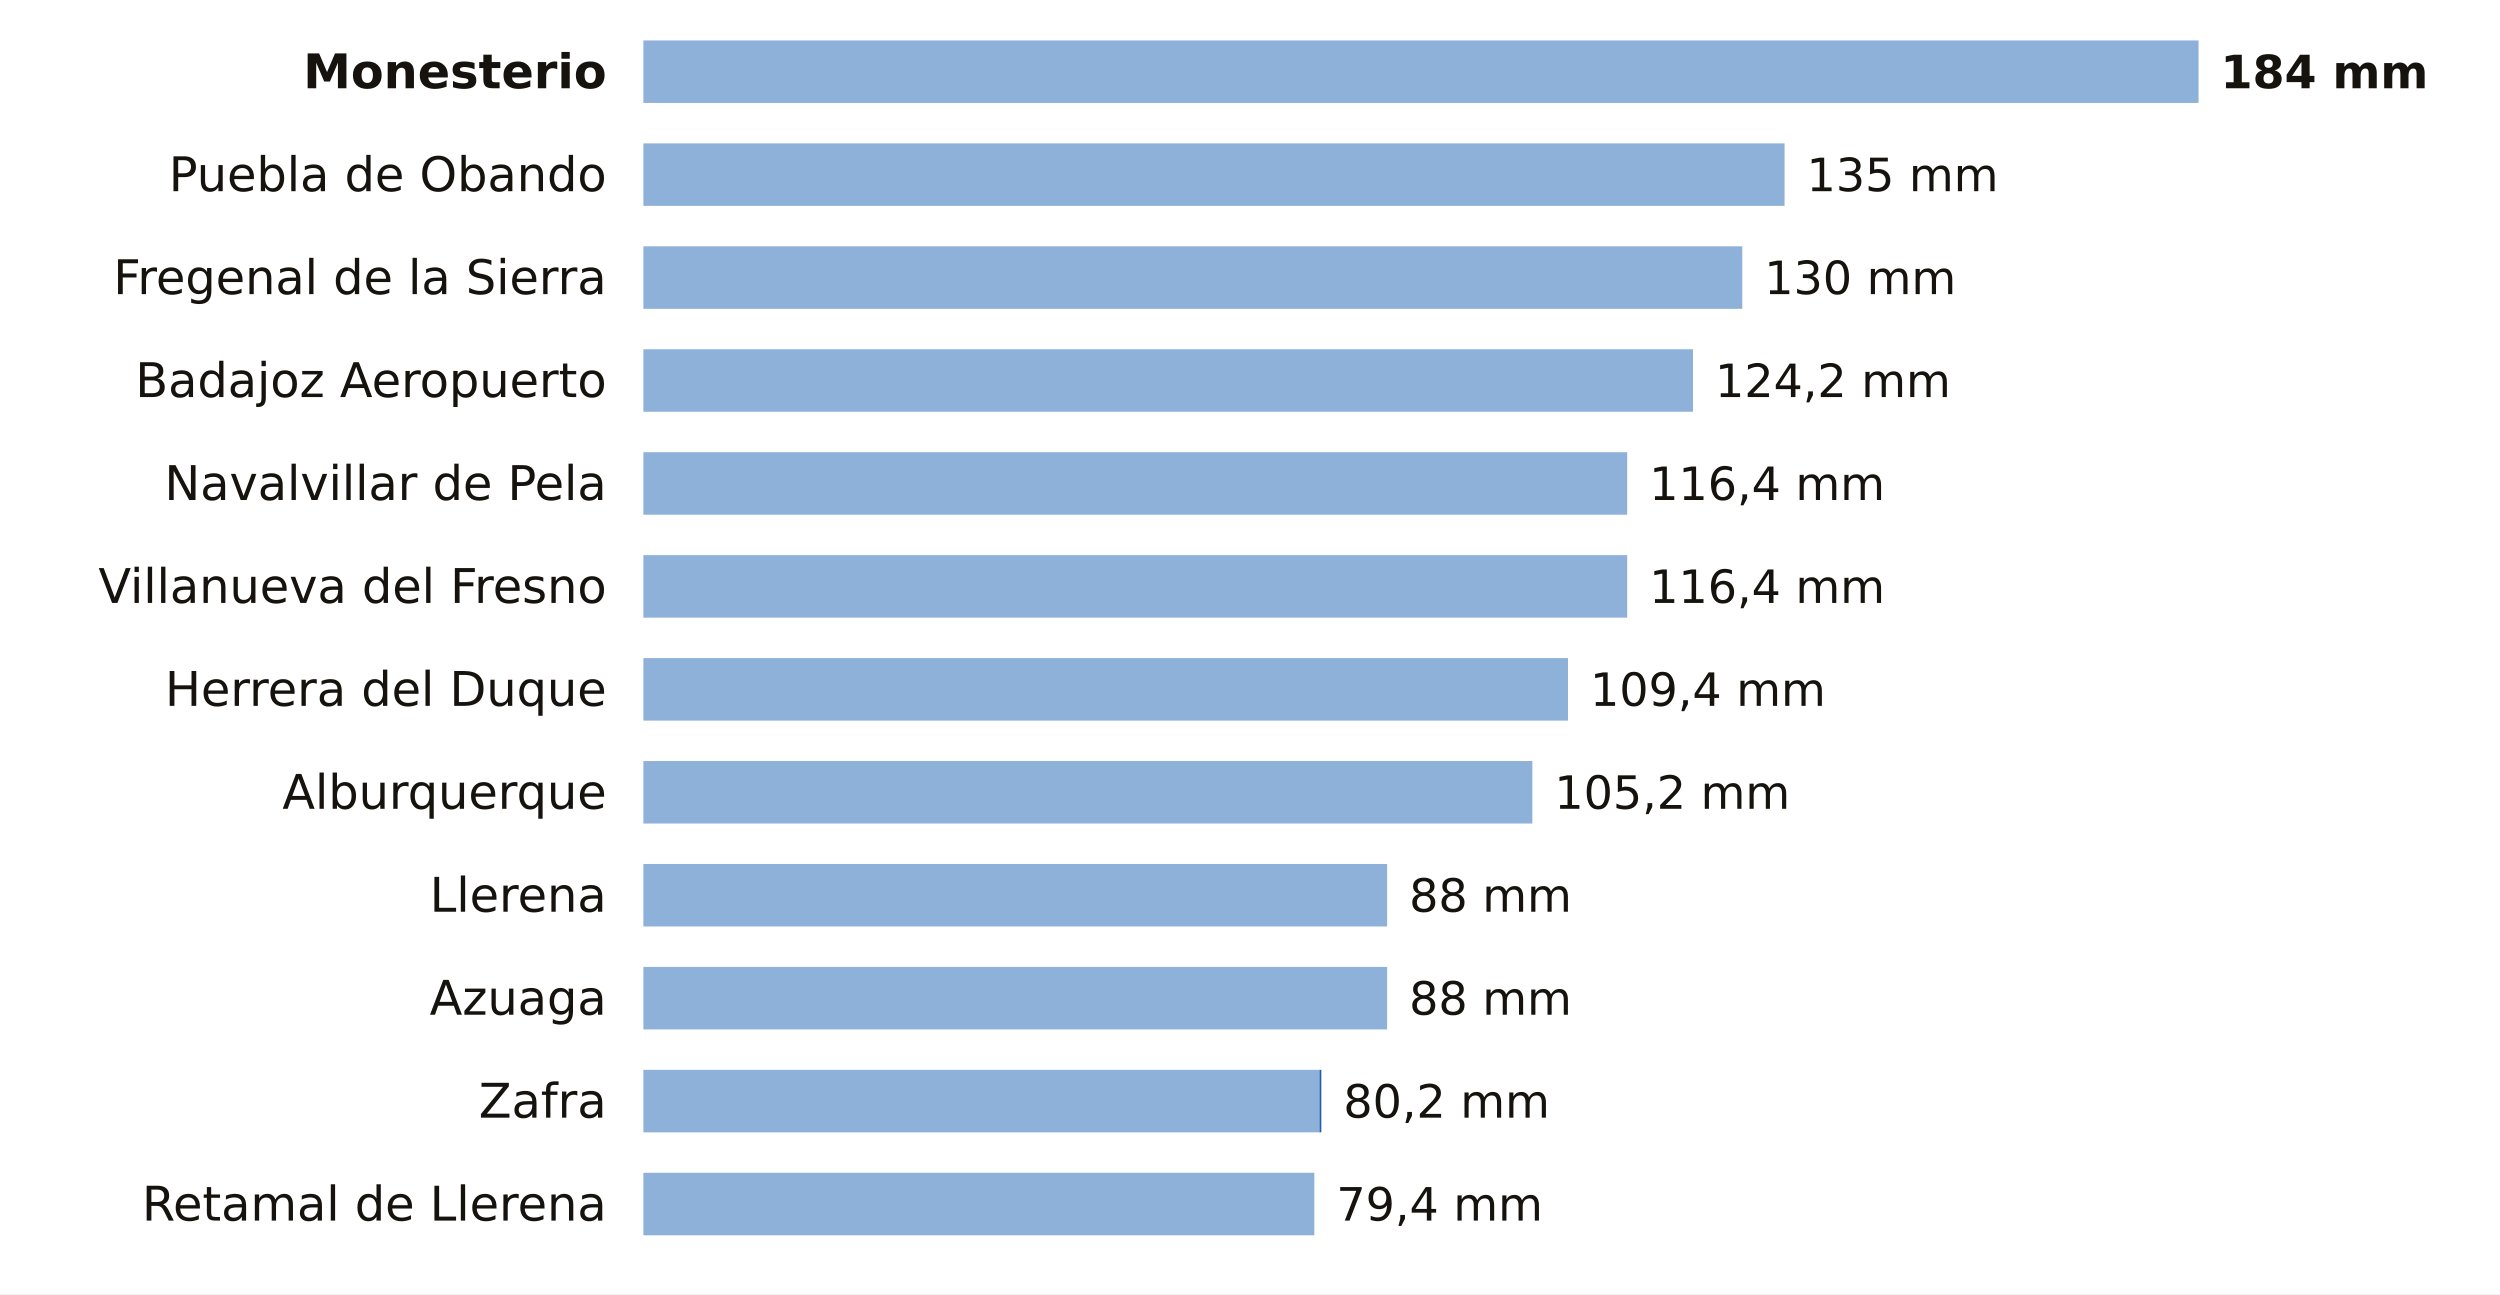
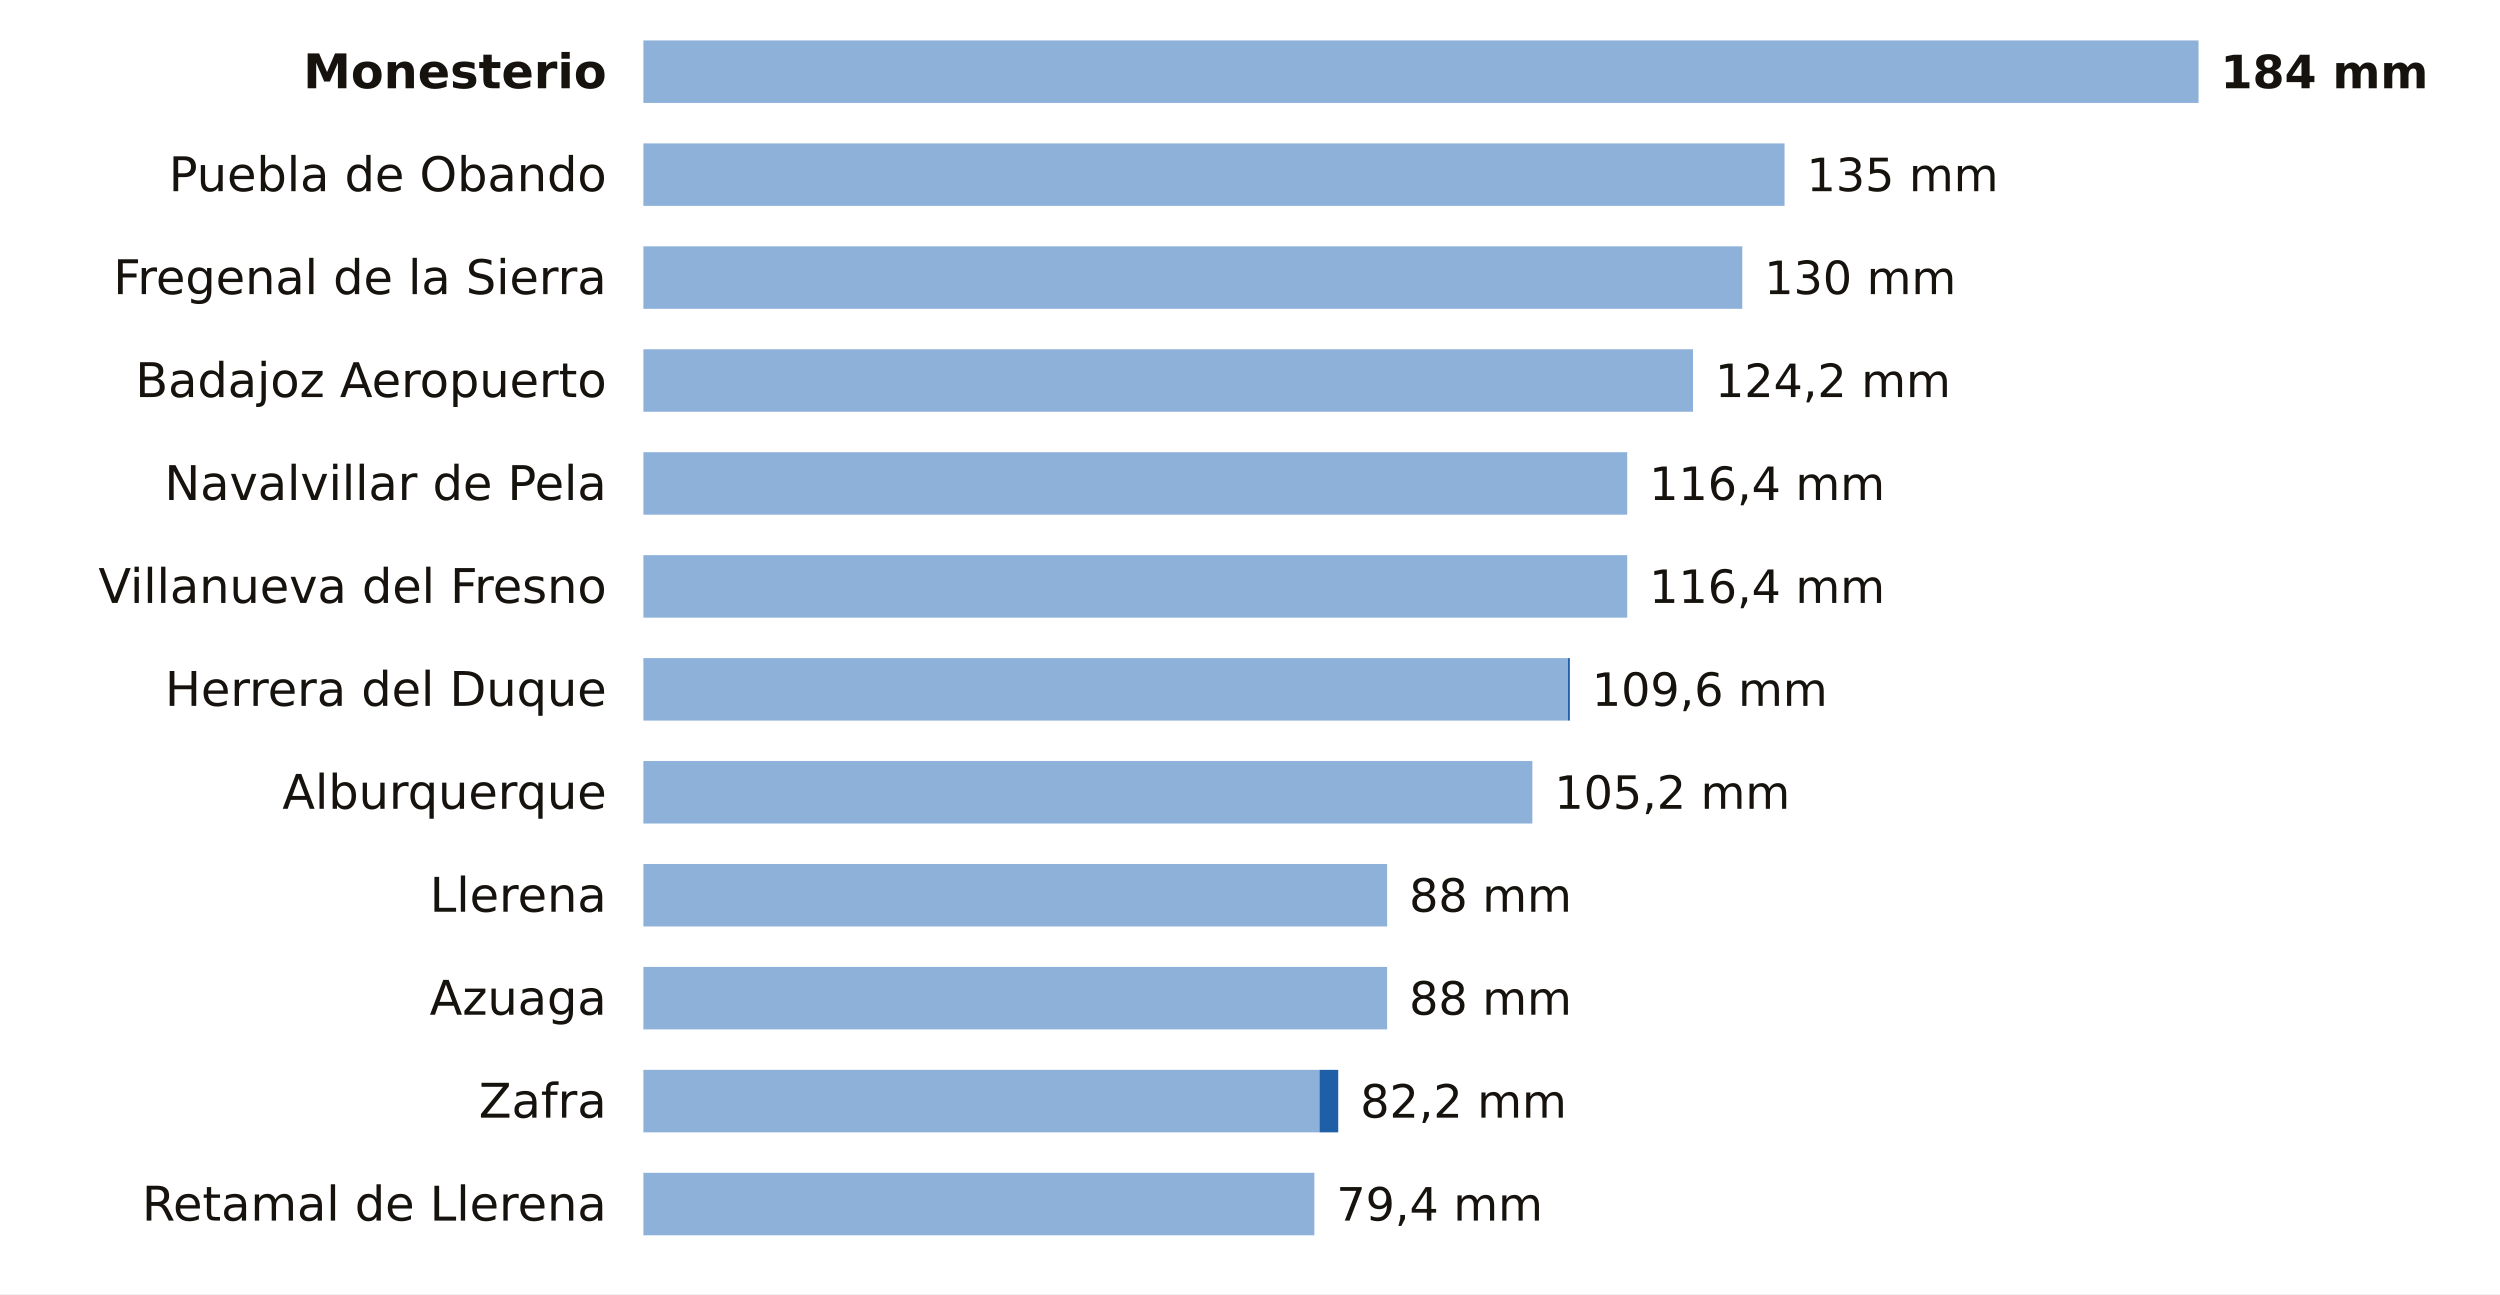
<svg xmlns="http://www.w3.org/2000/svg" viewBox="0 0 680 352" width="680" height="352" role="img" aria-label="La lluvia de los últimos 7 días en las estaciones de AEMET de Badajoz">
  <rect width="680" height="352" fill="#FFFFFF" />
  <text x="165.0" y="24.0" font-size="13" fill="#16130F" text-anchor="end" font-weight="600" font-family="Public Sans, DejaVu Sans, Arial, sans-serif">Monesterio</text>
  <rect x="175" y="11" width="423.0" height="17" fill="#8EB1DA" />
  <text x="604.0" y="24.0" font-size="12.5" fill="#16130F" text-anchor="start" font-weight="700" font-family="Public Sans, DejaVu Sans, Arial, sans-serif">184 mm</text>
  <text x="165.0" y="52.0" font-size="13" fill="#16130F" text-anchor="end" font-weight="400" font-family="Public Sans, DejaVu Sans, Arial, sans-serif">Puebla de Obando</text>
  <rect x="175" y="39" width="310.4" height="17" fill="#8EB1DA" />
  <text x="491.4" y="52.0" font-size="12.5" fill="#16130F" text-anchor="start" font-weight="500" font-family="Public Sans, DejaVu Sans, Arial, sans-serif">135 mm</text>
  <text x="165.0" y="80.0" font-size="13" fill="#16130F" text-anchor="end" font-weight="400" font-family="Public Sans, DejaVu Sans, Arial, sans-serif">Fregenal de la Sierra</text>
  <rect x="175" y="67" width="298.9" height="17" fill="#8EB1DA" />
  <text x="479.9" y="80.0" font-size="12.5" fill="#16130F" text-anchor="start" font-weight="500" font-family="Public Sans, DejaVu Sans, Arial, sans-serif">130 mm</text>
  <text x="165.0" y="108.0" font-size="13" fill="#16130F" text-anchor="end" font-weight="400" font-family="Public Sans, DejaVu Sans, Arial, sans-serif">Badajoz Aeropuerto</text>
  <rect x="175" y="95" width="285.5" height="17" fill="#8EB1DA" />
  <text x="466.5" y="108.0" font-size="12.5" fill="#16130F" text-anchor="start" font-weight="500" font-family="Public Sans, DejaVu Sans, Arial, sans-serif">124,2 mm</text>
  <text x="165.0" y="136.0" font-size="13" fill="#16130F" text-anchor="end" font-weight="400" font-family="Public Sans, DejaVu Sans, Arial, sans-serif">Navalvillar de Pela</text>
  <rect x="175" y="123" width="267.6" height="17" fill="#8EB1DA" />
  <text x="448.6" y="136.0" font-size="12.5" fill="#16130F" text-anchor="start" font-weight="500" font-family="Public Sans, DejaVu Sans, Arial, sans-serif">116,4 mm</text>
  <text x="165.0" y="164.0" font-size="13" fill="#16130F" text-anchor="end" font-weight="400" font-family="Public Sans, DejaVu Sans, Arial, sans-serif">Villanueva del Fresno</text>
  <rect x="175" y="151" width="267.6" height="17" fill="#8EB1DA" />
  <text x="448.6" y="164.0" font-size="12.5" fill="#16130F" text-anchor="start" font-weight="500" font-family="Public Sans, DejaVu Sans, Arial, sans-serif">116,4 mm</text>
  <text x="165.0" y="192.0" font-size="13" fill="#16130F" text-anchor="end" font-weight="400" font-family="Public Sans, DejaVu Sans, Arial, sans-serif">Herrera del Duque</text>
  <rect x="175" y="179" width="251.5" height="17" fill="#8EB1DA" />
-   <text x="432.5" y="192.0" font-size="12.5" fill="#16130F" text-anchor="start" font-weight="500" font-family="Public Sans, DejaVu Sans, Arial, sans-serif">109,4 mm</text>
+   <rect x="426.5" y="179" width="0.5" height="17" fill="#1F5FA8" />
+   <text x="433.0" y="192.0" font-size="12.5" fill="#16130F" text-anchor="start" font-weight="500" font-family="Public Sans, DejaVu Sans, Arial, sans-serif">109,6 mm</text>
  <text x="165.0" y="220.0" font-size="13" fill="#16130F" text-anchor="end" font-weight="400" font-family="Public Sans, DejaVu Sans, Arial, sans-serif">Alburquerque</text>
  <rect x="175" y="207" width="241.8" height="17" fill="#8EB1DA" />
  <text x="422.8" y="220.0" font-size="12.5" fill="#16130F" text-anchor="start" font-weight="500" font-family="Public Sans, DejaVu Sans, Arial, sans-serif">105,2 mm</text>
  <text x="165.0" y="248.0" font-size="13" fill="#16130F" text-anchor="end" font-weight="400" font-family="Public Sans, DejaVu Sans, Arial, sans-serif">Llerena</text>
  <rect x="175" y="235" width="202.3" height="17" fill="#8EB1DA" />
  <text x="383.3" y="248.0" font-size="12.5" fill="#16130F" text-anchor="start" font-weight="500" font-family="Public Sans, DejaVu Sans, Arial, sans-serif">88 mm</text>
  <text x="165.0" y="276.0" font-size="13" fill="#16130F" text-anchor="end" font-weight="400" font-family="Public Sans, DejaVu Sans, Arial, sans-serif">Azuaga</text>
  <rect x="175" y="263" width="202.3" height="17" fill="#8EB1DA" />
  <text x="383.3" y="276.0" font-size="12.5" fill="#16130F" text-anchor="start" font-weight="500" font-family="Public Sans, DejaVu Sans, Arial, sans-serif">88 mm</text>
  <text x="165.0" y="304.0" font-size="13" fill="#16130F" text-anchor="end" font-weight="400" font-family="Public Sans, DejaVu Sans, Arial, sans-serif">Zafra</text>
  <rect x="175" y="291" width="183.9" height="17" fill="#8EB1DA" />
-   <rect x="358.9" y="291" width="0.5" height="17" fill="#1F5FA8" />
-   <text x="365.4" y="304.0" font-size="12.5" fill="#16130F" text-anchor="start" font-weight="500" font-family="Public Sans, DejaVu Sans, Arial, sans-serif">80,2 mm</text>
+   <rect x="358.9" y="291" width="5.1" height="17" fill="#1F5FA8" />
+   <text x="370.0" y="304.0" font-size="12.5" fill="#16130F" text-anchor="start" font-weight="500" font-family="Public Sans, DejaVu Sans, Arial, sans-serif">82,2 mm</text>
  <text x="165.0" y="332.0" font-size="13" fill="#16130F" text-anchor="end" font-weight="400" font-family="Public Sans, DejaVu Sans, Arial, sans-serif">Retamal de Llerena</text>
  <rect x="175" y="319" width="182.5" height="17" fill="#8EB1DA" />
  <text x="363.5" y="332.0" font-size="12.5" fill="#16130F" text-anchor="start" font-weight="500" font-family="Public Sans, DejaVu Sans, Arial, sans-serif">79,4 mm</text>
</svg>
